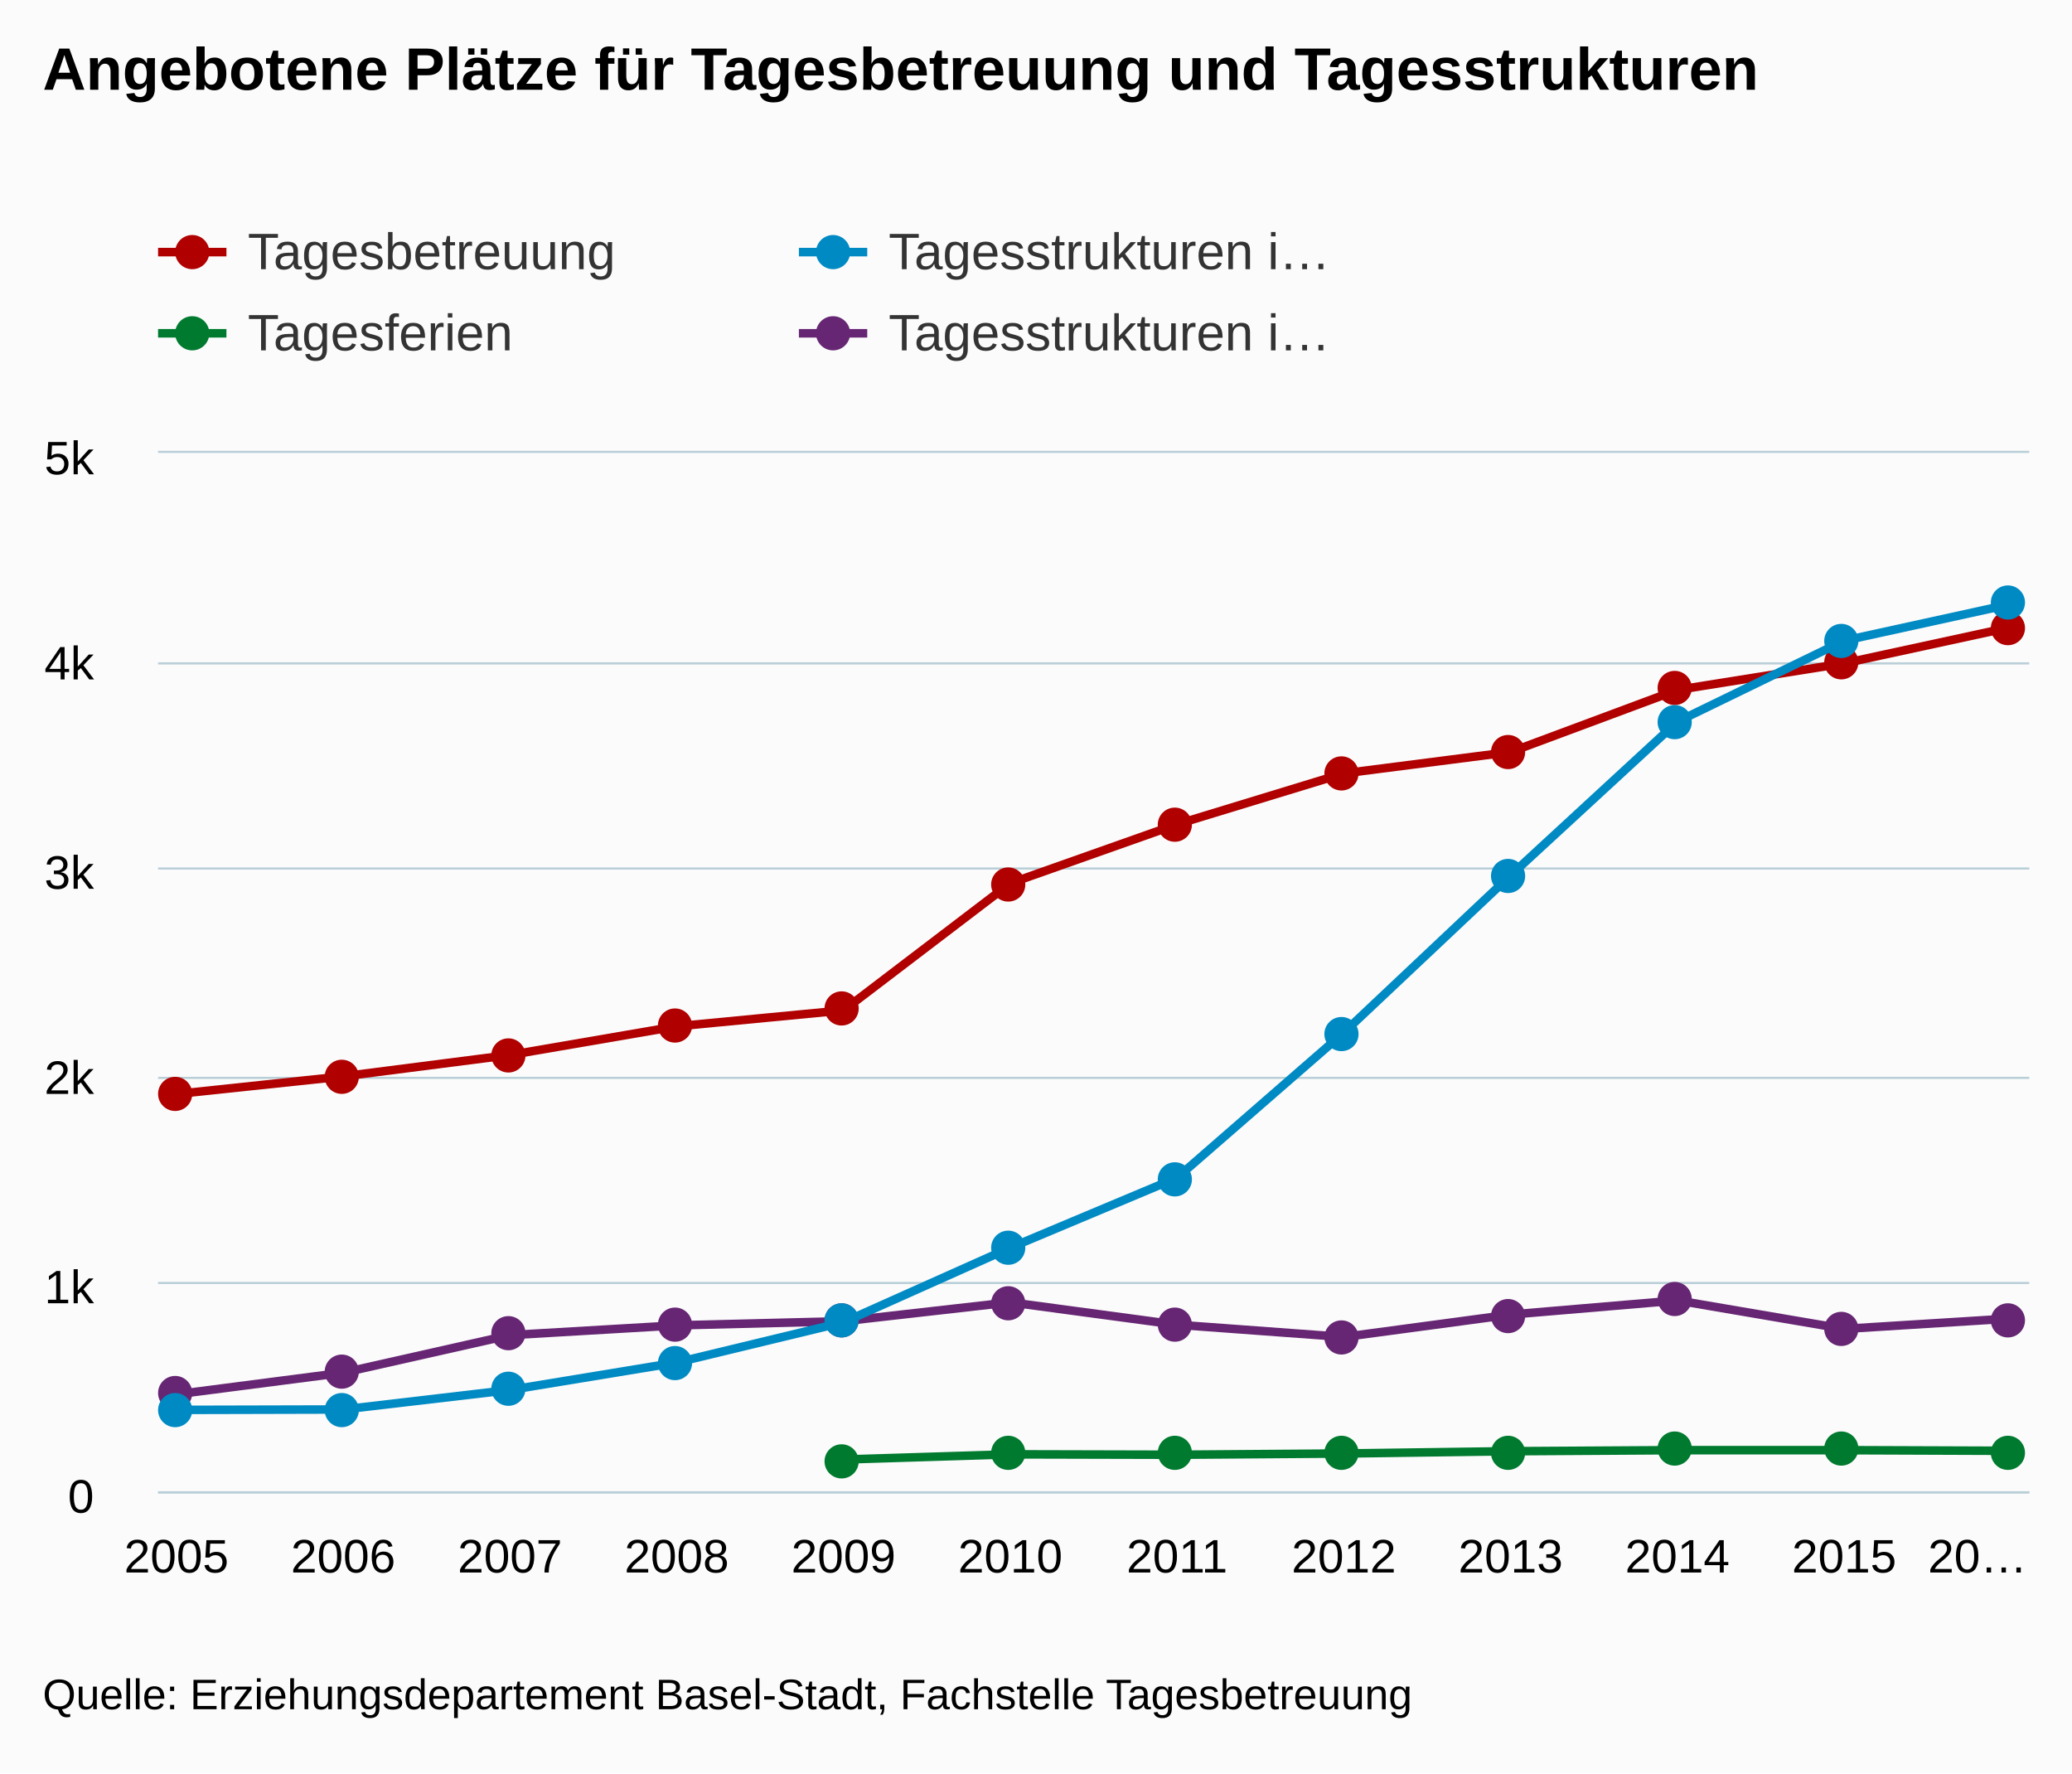
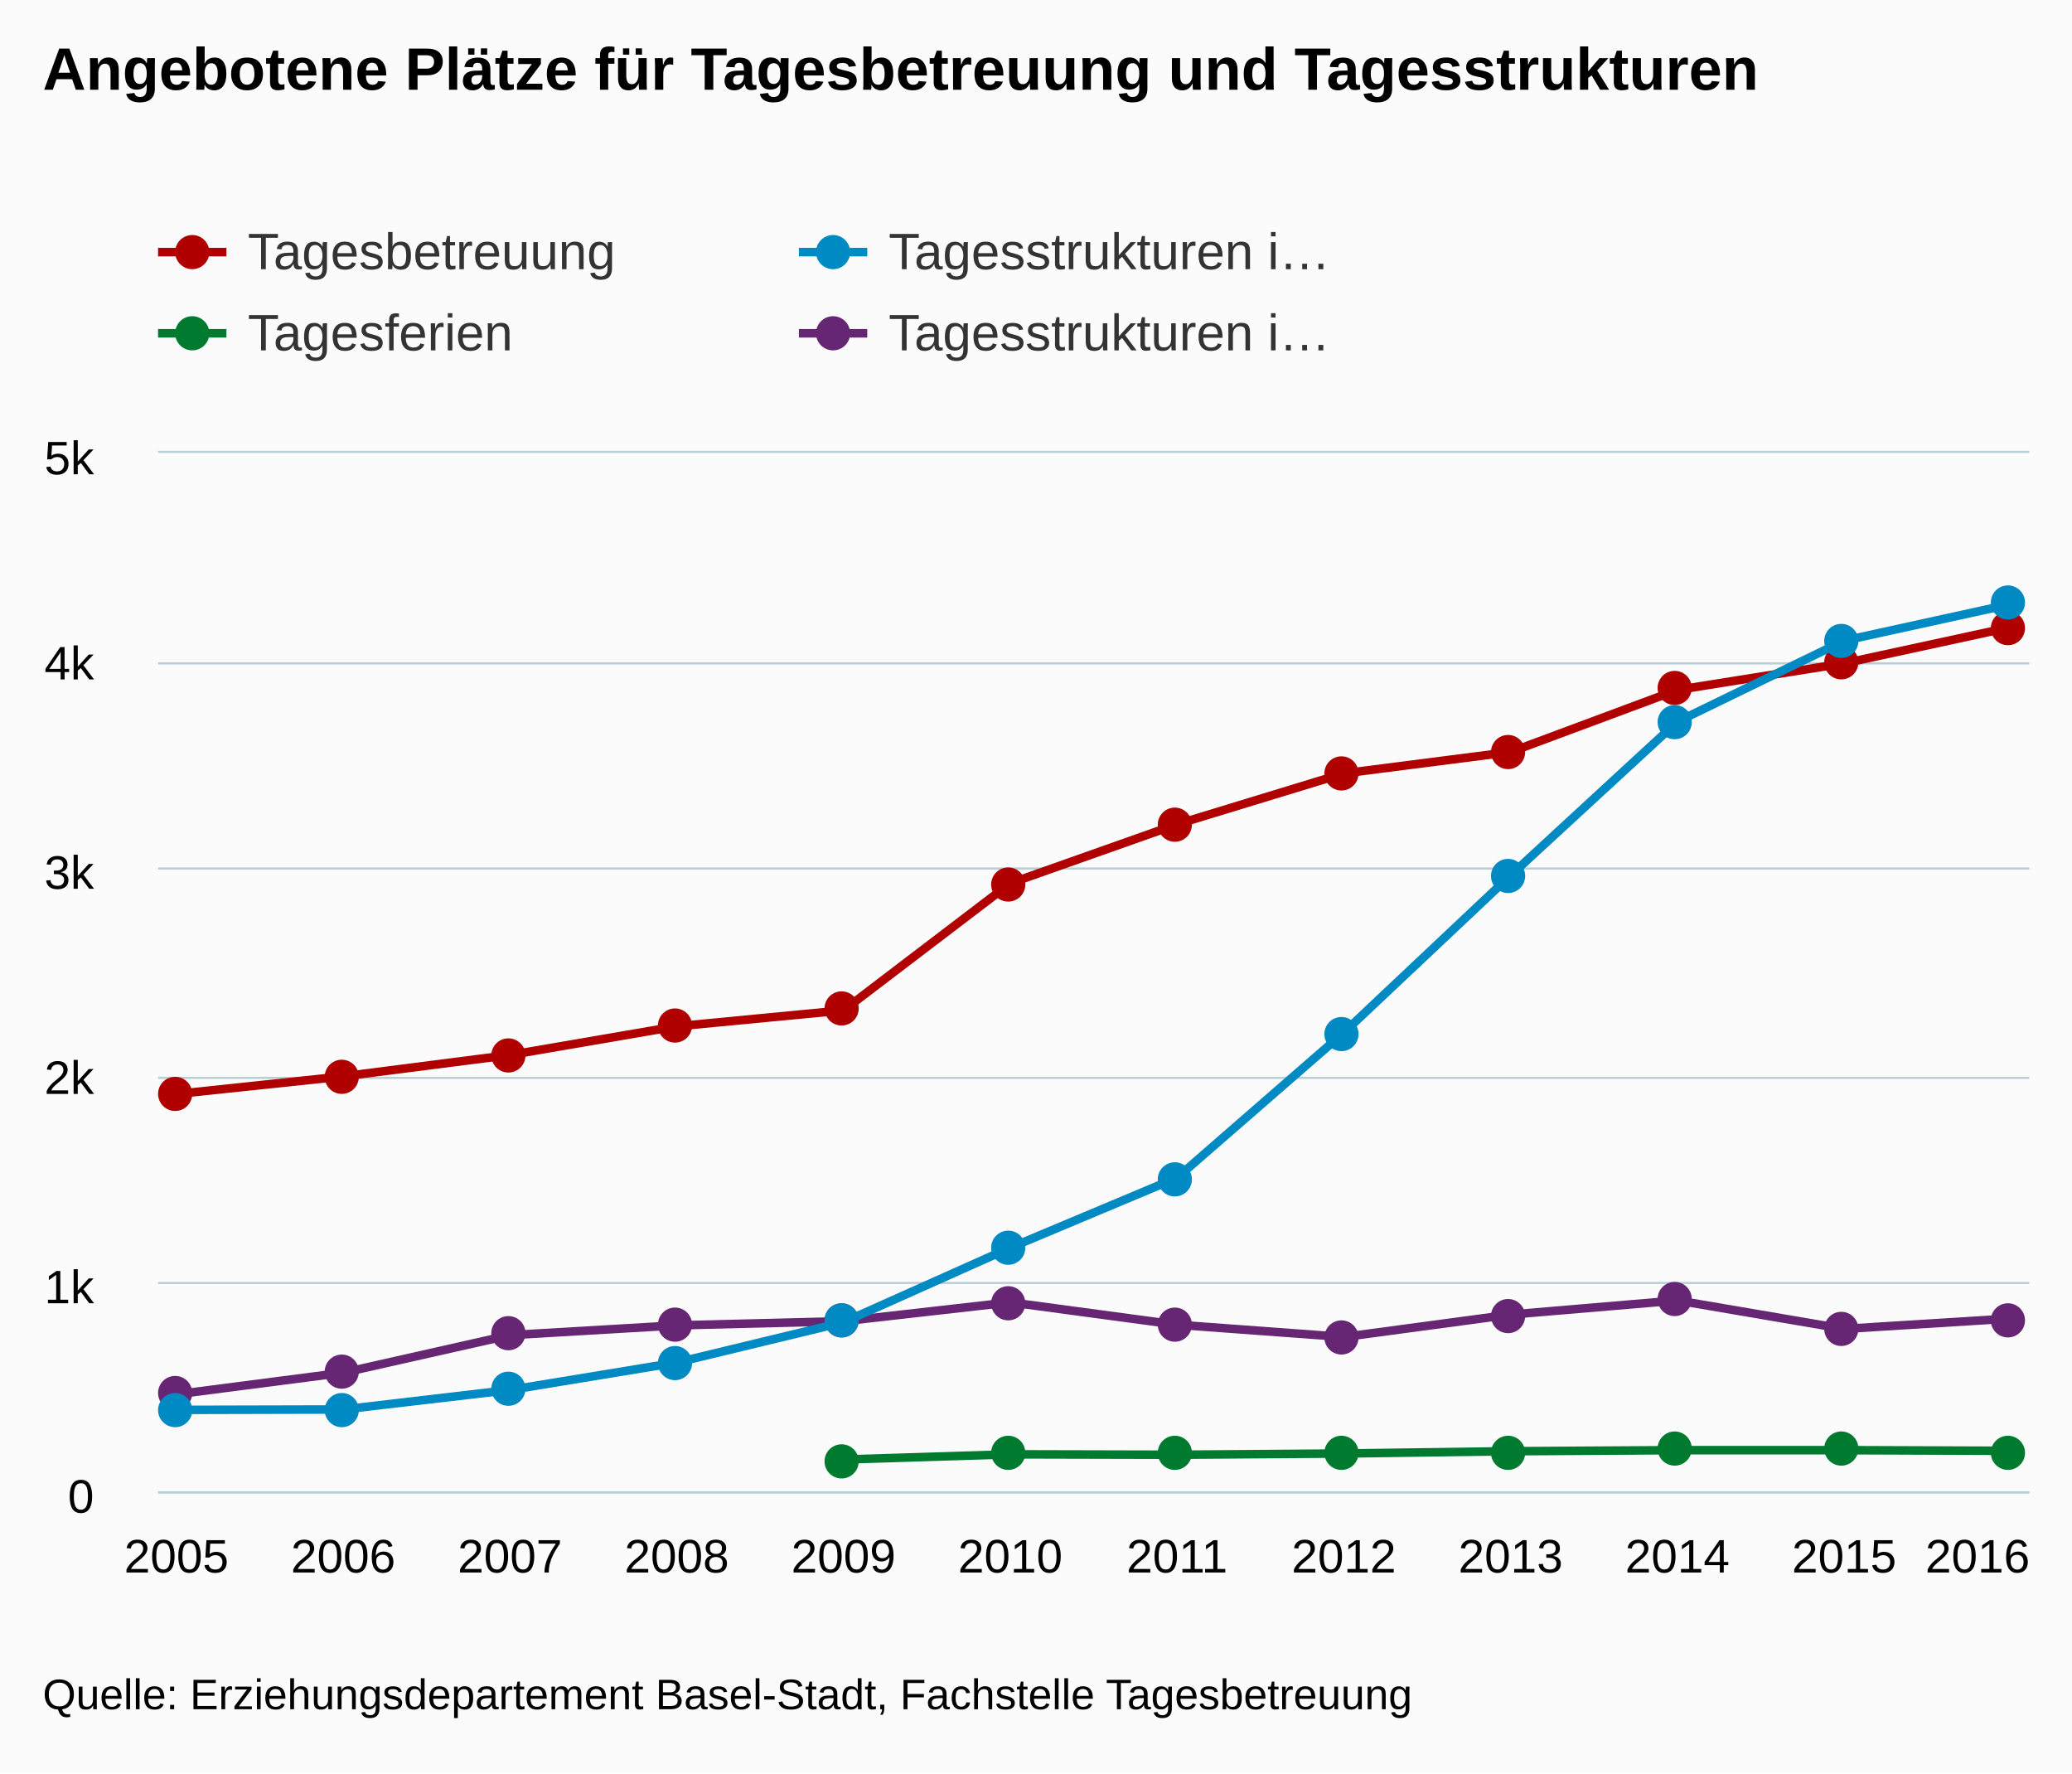
<svg xmlns="http://www.w3.org/2000/svg" version="1.1" class="highcharts-root" style="font-family:arial;font-size:12px;" viewBox="0 0 485 415">
  <defs>
    <clipPath>
      <rect x="0" y="0" width="438" height="243" fill="none" />
    </clipPath>
    <clipPath id="a">
      <rect x="0" y="0" width="438" height="243" fill="none" />
    </clipPath>
  </defs>
  <rect fill="#fbfbfb" class="highcharts-background" x="0" y="0" width="485" height="415" rx="0" ry="0" />
  <rect fill="none" class="highcharts-plot-background" x="37" y="106" width="438" height="243" />
  <g class="highcharts-pane-group" />
  <g class="highcharts-grid highcharts-xaxis-grid ">
    <path fill="none" class="highcharts-grid-line" d="M 40.5 106 L 40.5 349" opacity="1" />
    <path fill="none" class="highcharts-grid-line" d="M 79.5 106 L 79.5 349" opacity="1" />
    <path fill="none" class="highcharts-grid-line" d="M 118.5 106 L 118.5 349" opacity="1" />
    <path fill="none" class="highcharts-grid-line" d="M 157.5 106 L 157.5 349" opacity="1" />
    <path fill="none" class="highcharts-grid-line" d="M 196.5 106 L 196.5 349" opacity="1" />
    <path fill="none" class="highcharts-grid-line" d="M 235.5 106 L 235.5 349" opacity="1" />
    <path fill="none" class="highcharts-grid-line" d="M 275.5 106 L 275.5 349" opacity="1" />
    <path fill="none" class="highcharts-grid-line" d="M 314.5 106 L 314.5 349" opacity="1" />
    <path fill="none" class="highcharts-grid-line" d="M 353.5 106 L 353.5 349" opacity="1" />
    <path fill="none" class="highcharts-grid-line" d="M 392.5 106 L 392.5 349" opacity="1" />
    <path fill="none" class="highcharts-grid-line" d="M 431.5 106 L 431.5 349" opacity="1" />
    <path fill="none" class="highcharts-grid-line" d="M 470.5 106 L 470.5 349" opacity="1" />
  </g>
  <g class="highcharts-grid highcharts-yaxis-grid ">
    <path fill="none" stroke="#B9CFD7" stroke-width="0.5" class="highcharts-grid-line" d="M 37 349.25 L 475 349.25" opacity="1" />
    <path fill="none" stroke="#B9CFD7" stroke-width="0.5" class="highcharts-grid-line" d="M 37 300.25 L 475 300.25" opacity="1" />
    <path fill="none" stroke="#B9CFD7" stroke-width="0.5" class="highcharts-grid-line" d="M 37 252.25 L 475 252.25" opacity="1" />
    <path fill="none" stroke="#B9CFD7" stroke-width="0.5" class="highcharts-grid-line" d="M 37 203.25 L 475 203.25" opacity="1" />
    <path fill="none" stroke="#B9CFD7" stroke-width="0.5" class="highcharts-grid-line" d="M 37 155.25 L 475 155.25" opacity="1" />
    <path fill="none" stroke="#B9CFD7" stroke-width="0.5" class="highcharts-grid-line" d="M 37 105.75 L 475 105.75" opacity="1" />
  </g>
  <rect fill="none" class="highcharts-plot-border" x="37" y="106" width="438" height="243" />
  <g class="highcharts-axis highcharts-xaxis ">
    <path fill="none" class="highcharts-axis-line" stroke="#B9CFD7" stroke-width="0.5" d="M 37 349.25 L 475 349.25" />
  </g>
  <g class="highcharts-axis highcharts-yaxis ">
    <path fill="none" class="highcharts-axis-line" d="M 37 106 L 37 349" />
  </g>
  <g class="highcharts-series-group">
    <g class="highcharts-series highcharts-series-0 highcharts-line-series highcharts-color-undefined " transform="translate(37,106) scale(1 1)" clip-path="url(#a)">
      <path fill="none" d="M 4.294 150.028 L 43.332 145.897 L 82.369 140.891 L 121.406 134.185 L 160.444 130.442 L 199.481 100.699 L 238.519 86.897 L 277.556 74.99 L 316.594 69.984 L 355.631 55.453 L 394.668 49.232 L 433.706 40.775" class="highcharts-graph" stroke="#B00000" stroke-width="2" stroke-linejoin="round" stroke-linecap="round" />
    </g>
    <g class="highcharts-markers highcharts-series-0 highcharts-line-series highcharts-color-undefined " transform="translate(37,106) scale(1 1)" clip-path="none">
      <path fill="#B00000" d="M 8 150 A 4 4 0 1 1 8 149.996 Z" class="highcharts-point" />
      <path fill="#B00000" d="M 47 146 A 4 4 0 1 1 47 145.996 Z" class="highcharts-point" />
      <path fill="#B00000" d="M 86 141 A 4 4 0 1 1 86 140.996 Z" class="highcharts-point" />
      <path fill="#B00000" d="M 125 134 A 4 4 0 1 1 125 133.996 Z" class="highcharts-point" />
      <path fill="#B00000" d="M 164 130 A 4 4 0 1 1 164 129.996 Z" class="highcharts-point" />
      <path fill="#B00000" d="M 203 101 A 4 4 0 1 1 203 100.996 Z" class="highcharts-point" />
      <path fill="#B00000" d="M 242 87 A 4 4 0 1 1 242 86.996 Z" class="highcharts-point" />
      <path fill="#B00000" d="M 281 75 A 4 4 0 1 1 281 74.996 Z" class="highcharts-point" />
      <path fill="#B00000" d="M 320 70 A 4 4 0 1 1 320 69.996 Z" class="highcharts-point" />
      <path fill="#B00000" d="M 359 55 A 4 4 0 1 1 359 54.996 Z" class="highcharts-point" />
      <path fill="#B00000" d="M 398 49 A 4 4 0 1 1 398 48.996 Z" class="highcharts-point" />
      <path fill="#B00000" d="M 437 41 A 4 4 0 1 1 437 40.996 Z" class="highcharts-point" />
    </g>
    <g class="highcharts-series highcharts-series-1 highcharts-line-series highcharts-color-undefined " transform="translate(37,106) scale(1 1)" clip-path="url(#a)">
      <path fill="none" d="M 4.294 220.304 L 43.332 215.249 L 82.369 206.453 L 121.406 204.169 L 160.444 203.197 L 199.481 198.774 L 238.519 204.023 L 277.556 206.89 L 316.594 201.641 L 355.631 198.337 L 394.668 204.995 L 433.706 202.565" class="highcharts-graph" stroke="#662673" stroke-width="2" stroke-linejoin="round" stroke-linecap="round" />
    </g>
    <g class="highcharts-markers highcharts-series-1 highcharts-line-series highcharts-color-undefined " transform="translate(37,106) scale(1 1)" clip-path="none">
      <path fill="#662673" d="M 8 220 A 4 4 0 1 1 8 219.996 Z" class="highcharts-point" />
      <path fill="#662673" d="M 47 215 A 4 4 0 1 1 47 214.996 Z" class="highcharts-point" />
      <path fill="#662673" d="M 86 206 A 4 4 0 1 1 86 205.996 Z" class="highcharts-point" />
      <path fill="#662673" d="M 125 204 A 4 4 0 1 1 125 203.996 Z" class="highcharts-point" />
      <path fill="#662673" d="M 164 203 A 4 4 0 1 1 164 202.996 Z" class="highcharts-point" />
      <path fill="#662673" d="M 203 199 A 4 4 0 1 1 203 198.996 Z" class="highcharts-point" />
      <path fill="#662673" d="M 242 204 A 4 4 0 1 1 242 203.996 Z" class="highcharts-point" />
      <path fill="#662673" d="M 281 207 A 4 4 0 1 1 281 206.996 Z" class="highcharts-point" />
      <path fill="#662673" d="M 320 202 A 4 4 0 1 1 320 201.996 Z" class="highcharts-point" />
      <path fill="#662673" d="M 359 198 A 4 4 0 1 1 359 197.996 Z" class="highcharts-point" />
      <path fill="#662673" d="M 398 205 A 4 4 0 1 1 398 204.996 Z" class="highcharts-point" />
      <path fill="#662673" d="M 437 203 A 4 4 0 1 1 437 202.996 Z" class="highcharts-point" />
    </g>
    <g class="highcharts-series highcharts-series-2 highcharts-line-series highcharts-color-undefined " transform="translate(37,106) scale(1 1)" clip-path="url(#a)">
      <path fill="none" d="M 4.294 223.949 L 43.332 223.852 L 82.369 219.283 L 121.406 212.868 L 160.444 203.44 L 199.481 185.992 L 238.519 169.614 L 277.556 135.643 L 316.594 98.852 L 355.631 62.888 L 394.668 43.934 L 433.706 35.381" class="highcharts-graph" stroke="#008AC3" stroke-width="2" stroke-linejoin="round" stroke-linecap="round" />
    </g>
    <g class="highcharts-markers highcharts-series-2 highcharts-line-series highcharts-color-undefined " transform="translate(37,106) scale(1 1)" clip-path="none">
      <path fill="#008AC3" d="M 8 224 A 4 4 0 1 1 8 223.996 Z" class="highcharts-point" />
      <path fill="#008AC3" d="M 47 224 A 4 4 0 1 1 47 223.996 Z" class="highcharts-point" />
      <path fill="#008AC3" d="M 86 219 A 4 4 0 1 1 86 218.996 Z" class="highcharts-point" />
      <path fill="#008AC3" d="M 125 213 A 4 4 0 1 1 125 212.996 Z" class="highcharts-point" />
      <path fill="#008AC3" d="M 164 203 A 4 4 0 1 1 164 202.996 Z" class="highcharts-point" />
      <path fill="#008AC3" d="M 203 186 A 4 4 0 1 1 203 185.996 Z" class="highcharts-point" />
      <path fill="#008AC3" d="M 242 170 A 4 4 0 1 1 242 169.996 Z" class="highcharts-point" />
      <path fill="#008AC3" d="M 281 136 A 4 4 0 1 1 281 135.996 Z" class="highcharts-point" />
      <path fill="#008AC3" d="M 320 99 A 4 4 0 1 1 320 98.996 Z" class="highcharts-point" />
      <path fill="#008AC3" d="M 359 63 A 4 4 0 1 1 359 62.996 Z" class="highcharts-point" />
      <path fill="#008AC3" d="M 398 44 A 4 4 0 1 1 398 43.996 Z" class="highcharts-point" />
      <path fill="#008AC3" d="M 437 35 A 4 4 0 1 1 437 34.996 Z" class="highcharts-point" />
    </g>
    <g class="highcharts-series highcharts-series-3 highcharts-line-series highcharts-color-undefined " transform="translate(37,106) scale(1 1)" clip-path="url(#a)">
      <path fill="none" d="M 160.444 235.564 L 199.481 234.349 L 238.519 234.446 L 277.556 234.155 L 316.594 233.62 L 355.631 233.377 L 394.668 233.377 L 433.706 233.523" class="highcharts-graph" stroke="#007A2F" stroke-width="2" stroke-linejoin="round" stroke-linecap="round" />
    </g>
    <g class="highcharts-markers highcharts-series-3 highcharts-line-series highcharts-color-undefined " transform="translate(37,106) scale(1 1)" clip-path="none">
      <path fill="#007A2F" d="M 164 236 A 4 4 0 1 1 164 235.996 Z" class="highcharts-point" />
      <path fill="#007A2F" d="M 203 234 A 4 4 0 1 1 203 233.996 Z" class="highcharts-point" />
      <path fill="#007A2F" d="M 242 234 A 4 4 0 1 1 242 233.996 Z" class="highcharts-point" />
      <path fill="#007A2F" d="M 281 234 A 4 4 0 1 1 281 233.996 Z" class="highcharts-point" />
      <path fill="#007A2F" d="M 320 234 A 4 4 0 1 1 320 233.996 Z" class="highcharts-point" />
      <path fill="#007A2F" d="M 359 233 A 4 4 0 1 1 359 232.996 Z" class="highcharts-point" />
      <path fill="#007A2F" d="M 398 233 A 4 4 0 1 1 398 232.996 Z" class="highcharts-point" />
      <path fill="#007A2F" d="M 437 234 A 4 4 0 1 1 437 233.996 Z" class="highcharts-point" />
    </g>
  </g>
  <text x="10" text-anchor="start" class="highcharts-title" style="color:#000000;font-size:14px;font-weight:bold;fill:#000000;" y="21">
    <tspan>Angebotene Plätze für Tagesbetreuung und Tagesstrukturen</tspan>
  </text>
  <g class="highcharts-legend" transform="translate(29,45)">
    <rect fill="none" class="highcharts-legend-box" rx="0" ry="0" x="0" y="0" width="296" height="49" visibility="visible" />
    <g>
      <g>
        <g class="highcharts-legend-item highcharts-line-series highcharts-color-undefined highcharts-series-0" transform="translate(8,3)">
          <path fill="none" d="M 0 11 L 16 11" class="highcharts-graph" stroke="#B00000" stroke-width="2" />
          <path fill="#B00000" d="M 12 11 A 4 4 0 1 1 12 10.996 Z" class="highcharts-point" />
          <text x="21" style="color:#333333;font-size:12px;font-weight:normal;cursor:pointer;fill:#333333;" text-anchor="start" y="15">
            <tspan>Tagesbetreuung</tspan>
          </text>
        </g>
        <g class="highcharts-legend-item highcharts-line-series highcharts-color-undefined highcharts-series-2" transform="translate(158,3)">
          <path fill="none" d="M 0 11 L 16 11" class="highcharts-graph" stroke="#008AC3" stroke-width="2" />
          <path fill="#008AC3" d="M 12 11 A 4 4 0 1 1 12 10.996 Z" class="highcharts-point" />
          <text x="21" y="15" style="color:#333333;font-size:12px;font-weight:normal;cursor:pointer;fill:#333333;" text-anchor="start">
            <tspan>Tagesstrukturen i…</tspan>
          </text>
        </g>
        <g class="highcharts-legend-item highcharts-line-series highcharts-color-undefined highcharts-series-3" transform="translate(8,22)">
          <path fill="none" d="M 0 11 L 16 11" class="highcharts-graph" stroke="#007A2F" stroke-width="2" />
          <path fill="#007A2F" d="M 12 11 A 4 4 0 1 1 12 10.996 Z" class="highcharts-point" />
          <text x="21" y="15" style="color:#333333;font-size:12px;font-weight:normal;cursor:pointer;fill:#333333;" text-anchor="start">
            <tspan>Tagesferien</tspan>
          </text>
        </g>
        <g class="highcharts-legend-item highcharts-line-series highcharts-color-undefined highcharts-series-1" transform="translate(158,22)">
          <path fill="none" d="M 0 11 L 16 11" class="highcharts-graph" stroke="#662673" stroke-width="2" />
          <path fill="#662673" d="M 12 11 A 4 4 0 1 1 12 10.996 Z" class="highcharts-point" />
          <text x="21" y="15" style="color:#333333;font-size:12px;font-weight:normal;cursor:pointer;fill:#333333;" text-anchor="start">
            <tspan>Tagesstrukturen i…</tspan>
          </text>
        </g>
      </g>
    </g>
  </g>
  <g class="highcharts-axis-labels highcharts-xaxis-labels ">
    <text x="41.294" style="color:#000000;cursor:default;font-size:11px;fill:#000000;" text-anchor="middle" transform="translate(0,0)" y="368" opacity="1">
      2005
    </text>
    <text x="80.332" style="color:#000000;cursor:default;font-size:11px;fill:#000000;" text-anchor="middle" transform="translate(0,0)" y="368" opacity="1">
      2006
    </text>
    <text x="119.369" style="color:#000000;cursor:default;font-size:11px;fill:#000000;" text-anchor="middle" transform="translate(0,0)" y="368" opacity="1">
      2007
    </text>
    <text x="158.406" style="color:#000000;cursor:default;font-size:11px;fill:#000000;" text-anchor="middle" transform="translate(0,0)" y="368" opacity="1">
      2008
    </text>
    <text x="197.444" style="color:#000000;cursor:default;font-size:11px;fill:#000000;" text-anchor="middle" transform="translate(0,0)" y="368" opacity="1">
      2009
    </text>
    <text x="236.481" style="color:#000000;cursor:default;font-size:11px;fill:#000000;" text-anchor="middle" transform="translate(0,0)" y="368" opacity="1">
      2010
    </text>
    <text x="275.519" style="color:#000000;cursor:default;font-size:11px;fill:#000000;" text-anchor="middle" transform="translate(0,0)" y="368" opacity="1">
      2011
    </text>
    <text x="314.556" style="color:#000000;cursor:default;font-size:11px;fill:#000000;" text-anchor="middle" transform="translate(0,0)" y="368" opacity="1">
      2012
    </text>
    <text x="353.594" style="color:#000000;cursor:default;font-size:11px;fill:#000000;" text-anchor="middle" transform="translate(0,0)" y="368" opacity="1">
      2013
    </text>
    <text x="392.631" style="color:#000000;cursor:default;font-size:11px;fill:#000000;" text-anchor="middle" transform="translate(0,0)" y="368" opacity="1">
      2014
    </text>
    <text x="431.668" style="color:#000000;cursor:default;font-size:11px;fill:#000000;" text-anchor="middle" transform="translate(0,0)" y="368" opacity="1">
      2015
    </text>
    <text x="462.898" style="color:#000000;cursor:default;font-size:11px;fill:#000000;" text-anchor="middle" transform="translate(0,0)" y="368" opacity="1">
-       <tspan>20…</tspan>
+       <tspan>2016</tspan>
    </text>
  </g>
  <g class="highcharts-axis-labels highcharts-yaxis-labels ">
    <text x="22" style="color:#000000;cursor:default;font-size:11px;fill:#000000;" text-anchor="end" transform="translate(0,0)" y="354" opacity="1">
      <tspan>0</tspan>
    </text>
    <text x="22" style="color:#000000;cursor:default;font-size:11px;fill:#000000;" text-anchor="end" transform="translate(0,0)" y="305" opacity="1">
      <tspan>1k</tspan>
    </text>
    <text x="22" style="color:#000000;cursor:default;font-size:11px;fill:#000000;" text-anchor="end" transform="translate(0,0)" y="256" opacity="1">
      <tspan>2k</tspan>
    </text>
    <text x="22" style="color:#000000;cursor:default;font-size:11px;fill:#000000;" text-anchor="end" transform="translate(0,0)" y="208" opacity="1">
      <tspan>3k</tspan>
    </text>
    <text x="22" style="color:#000000;cursor:default;font-size:11px;fill:#000000;" text-anchor="end" transform="translate(0,0)" y="159" opacity="1">
      <tspan>4k</tspan>
    </text>
    <text x="22" style="color:#000000;cursor:default;font-size:11px;fill:#000000;" text-anchor="end" transform="translate(0,0)" y="111" opacity="1">
      <tspan>5k</tspan>
    </text>
  </g>
  <text x="10" class="highcharts-credits" text-anchor="start" style="cursor:default;color:#000000;font-size:10px;fill:#000000;" y="400">
    <tspan>Quelle: Erziehungsdepartement Basel-Stadt, Fachstelle Tagesbetreuung</tspan>
  </text>
</svg>
